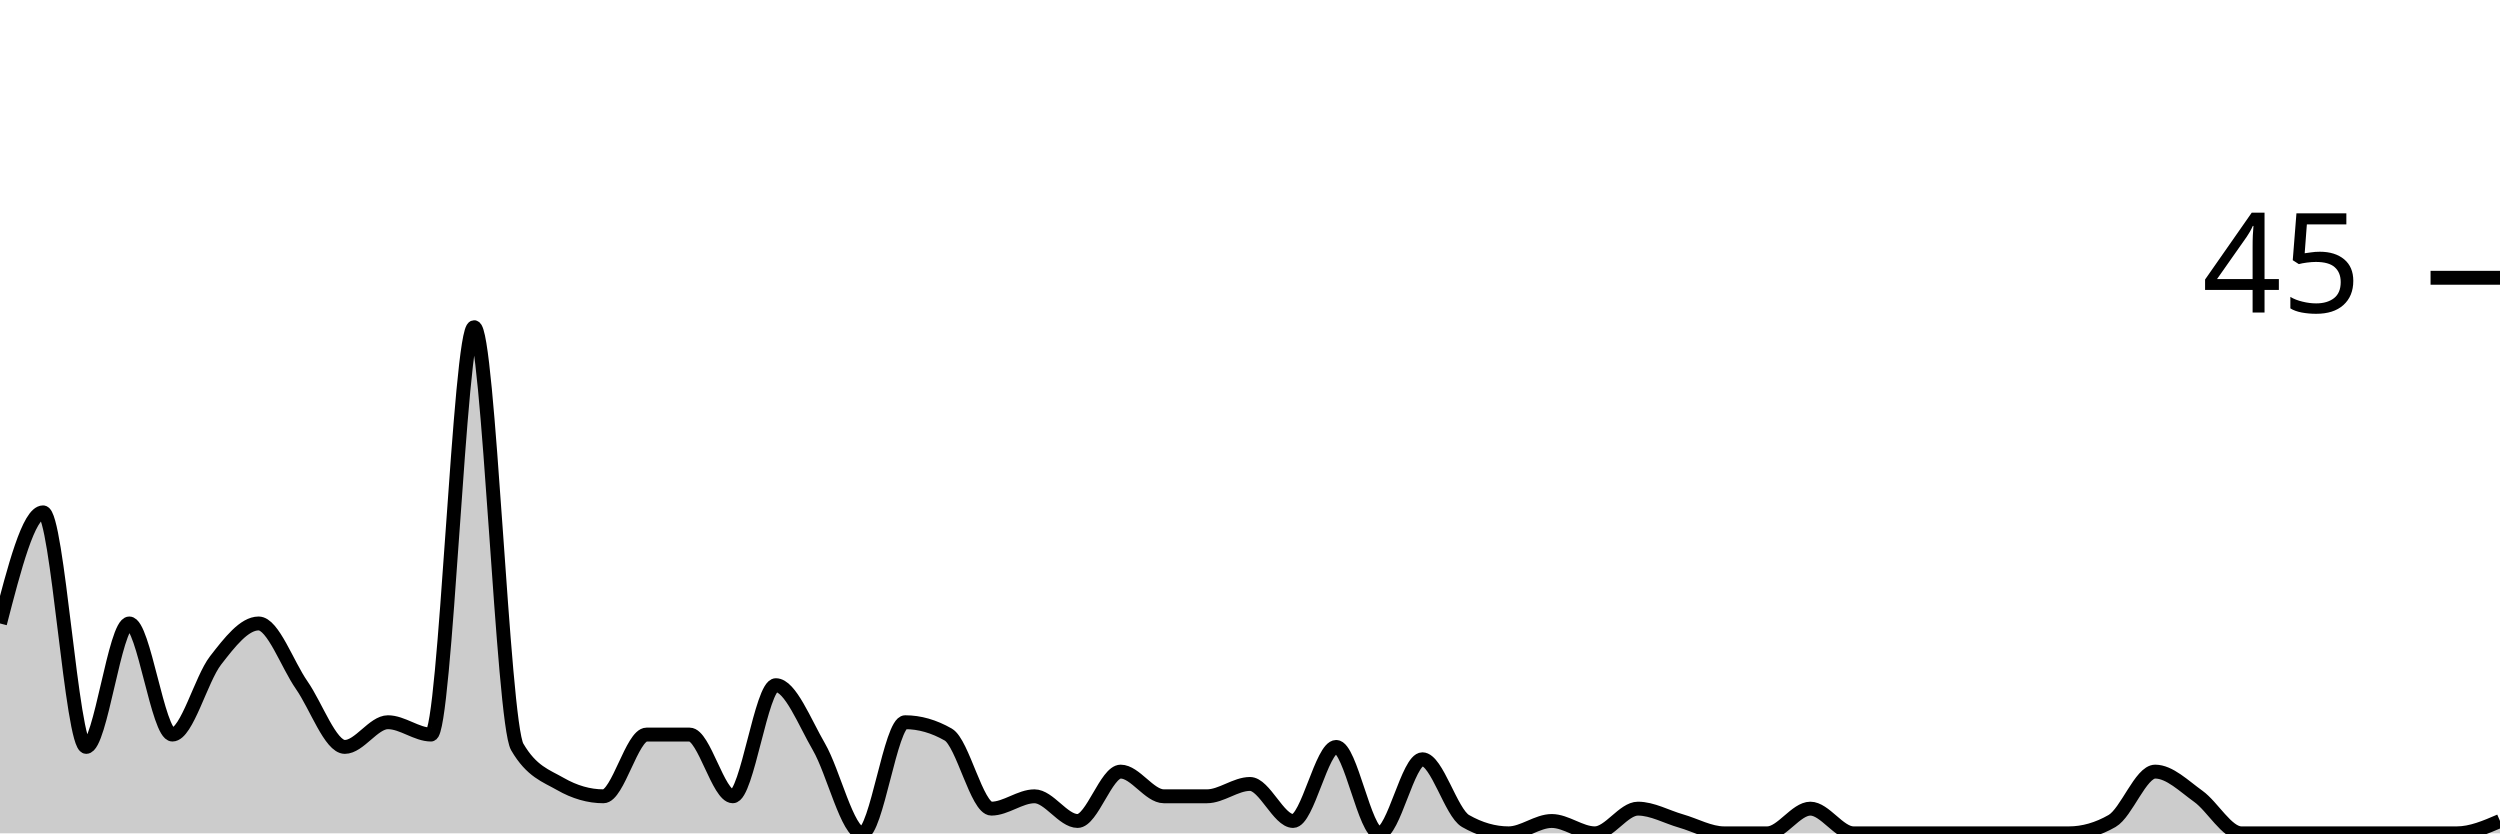
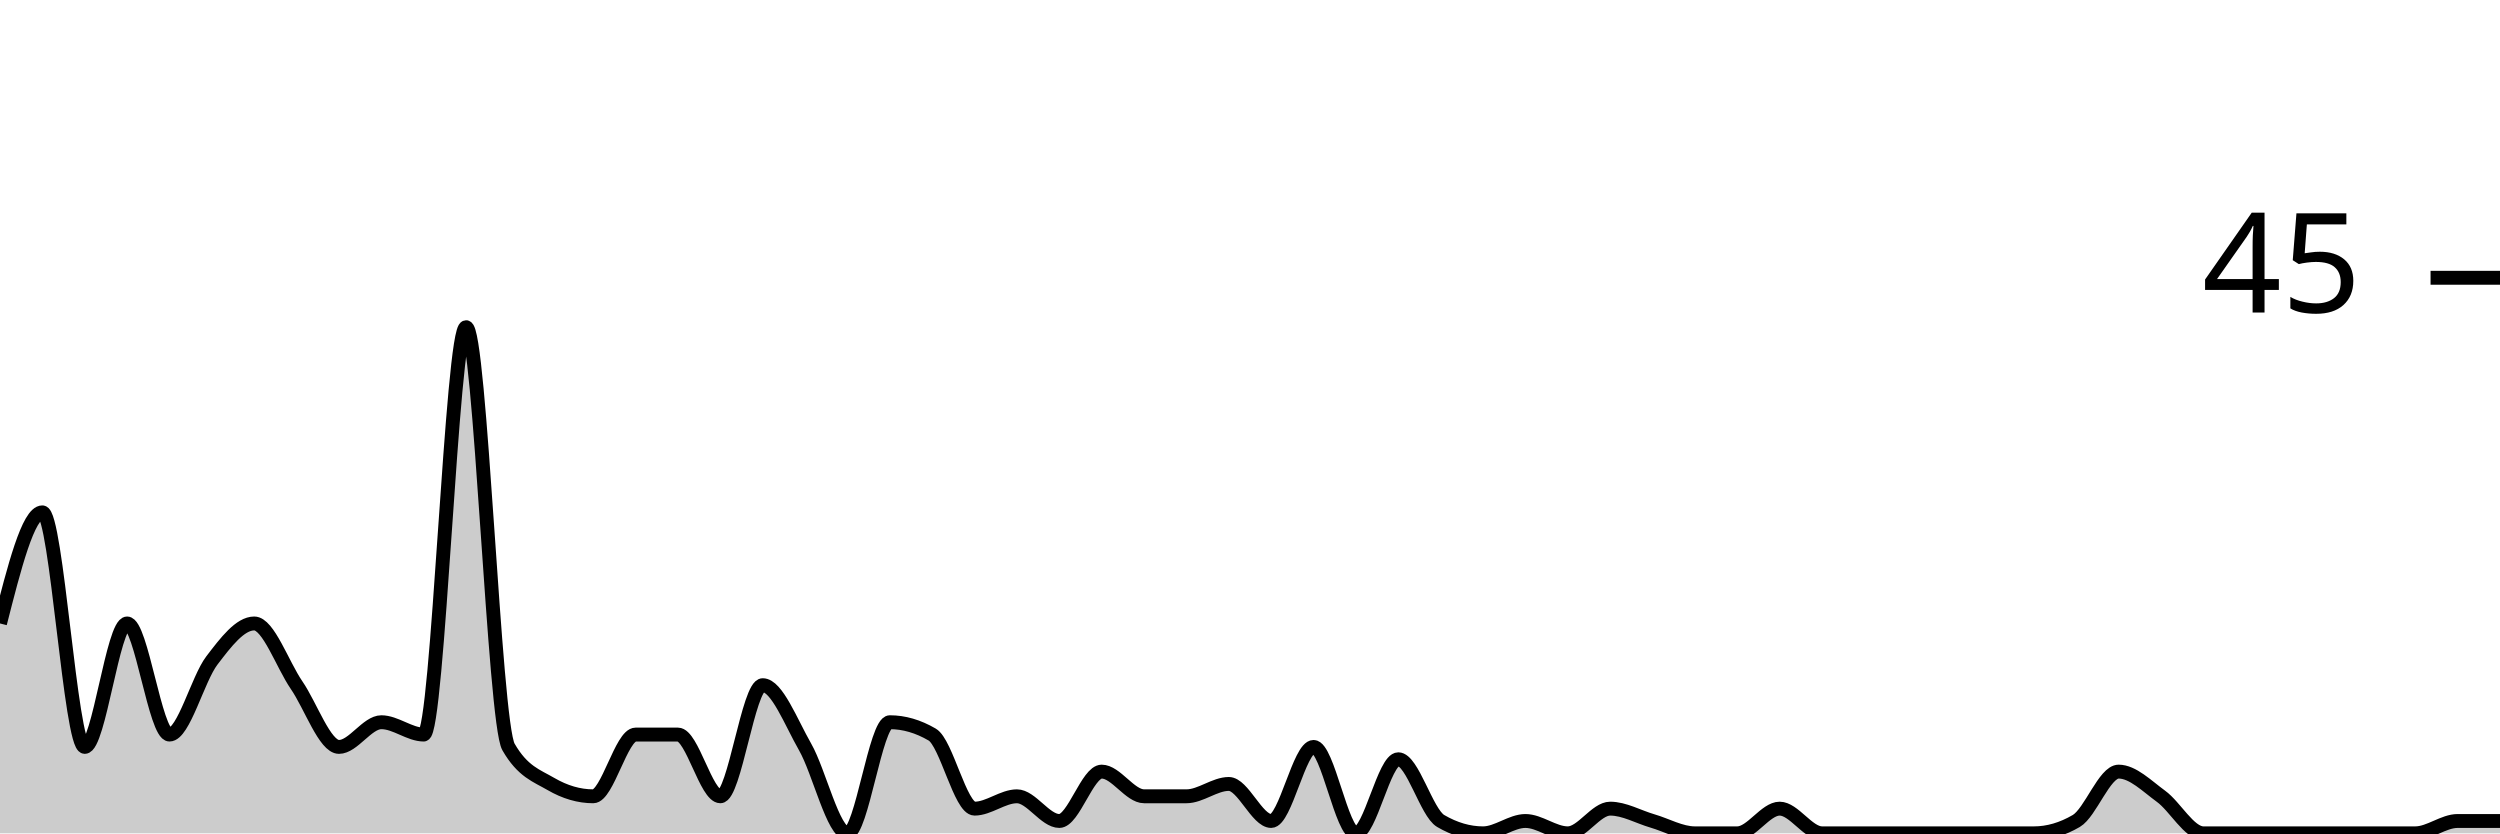
<svg xmlns="http://www.w3.org/2000/svg" viewBox="0 0 180 60">
  <g transform="translate(0,20)">
-     <path class="area" fill="rgba(0, 0, 0, 0.2)" d="M0,24.889C1.034,20.889,2.069,16.889,3.103,16.889C4.138,16.889,5.172,33.778,6.207,33.778C7.241,33.778,8.276,24.889,9.31,24.889C10.345,24.889,11.379,32.889,12.414,32.889C13.448,32.889,14.483,28.889,15.517,27.556C16.552,26.222,17.586,24.889,18.621,24.889C19.655,24.889,20.69,27.852,21.724,29.333C22.759,30.815,23.793,33.778,24.828,33.778C25.862,33.778,26.897,32,27.931,32C28.966,32,30,32.889,31.034,32.889C32.069,32.889,33.103,3.556,34.138,3.556C35.172,3.556,36.207,32,37.241,33.778C38.276,35.556,39.31,35.852,40.345,36.444C41.379,37.037,42.414,37.333,43.448,37.333C44.483,37.333,45.517,32.889,46.552,32.889C47.586,32.889,48.621,32.889,49.655,32.889C50.69,32.889,51.724,37.333,52.759,37.333C53.793,37.333,54.828,29.333,55.862,29.333C56.897,29.333,57.931,32,58.966,33.778C60,35.556,61.034,40,62.069,40C63.103,40,64.138,32,65.172,32C66.207,32,67.241,32.296,68.276,32.889C69.31,33.481,70.345,38.222,71.379,38.222C72.414,38.222,73.448,37.333,74.483,37.333C75.517,37.333,76.552,39.111,77.586,39.111C78.621,39.111,79.655,35.556,80.69,35.556C81.724,35.556,82.759,37.333,83.793,37.333C84.828,37.333,85.862,37.333,86.897,37.333C87.931,37.333,88.966,36.444,90,36.444C91.034,36.444,92.069,39.111,93.103,39.111C94.138,39.111,95.172,33.778,96.207,33.778C97.241,33.778,98.276,40,99.31,40C100.345,40,101.379,34.667,102.414,34.667C103.448,34.667,104.483,38.519,105.517,39.111C106.552,39.704,107.586,40,108.621,40C109.655,40,110.69,39.111,111.724,39.111C112.759,39.111,113.793,40,114.828,40C115.862,40,116.897,38.222,117.931,38.222C118.966,38.222,120,38.815,121.034,39.111C122.069,39.407,123.103,40,124.138,40C125.172,40,126.207,40,127.241,40C128.276,40,129.31,38.222,130.345,38.222C131.379,38.222,132.414,40,133.448,40C134.483,40,135.517,40,136.552,40C137.586,40,138.621,40,139.655,40C140.69,40,141.724,40,142.759,40C143.793,40,144.828,40,145.862,40C146.897,40,147.931,40,148.966,40C150,40,151.034,39.704,152.069,39.111C153.103,38.519,154.138,35.556,155.172,35.556C156.207,35.556,157.241,36.593,158.276,37.333C159.31,38.074,160.345,40,161.379,40C162.414,40,163.448,40,164.483,40C165.517,40,166.552,40,167.586,40C168.621,40,169.655,40,170.69,40C171.724,40,172.759,40,173.793,40C174.828,40,175.862,40,176.897,40C177.931,40,178.966,39.556,180,39.111L180,40C178.966,40,177.931,40,176.897,40C175.862,40,174.828,40,173.793,40C172.759,40,171.724,40,170.69,40C169.655,40,168.621,40,167.586,40C166.552,40,165.517,40,164.483,40C163.448,40,162.414,40,161.379,40C160.345,40,159.31,40,158.276,40C157.241,40,156.207,40,155.172,40C154.138,40,153.103,40,152.069,40C151.034,40,150,40,148.966,40C147.931,40,146.897,40,145.862,40C144.828,40,143.793,40,142.759,40C141.724,40,140.69,40,139.655,40C138.621,40,137.586,40,136.552,40C135.517,40,134.483,40,133.448,40C132.414,40,131.379,40,130.345,40C129.31,40,128.276,40,127.241,40C126.207,40,125.172,40,124.138,40C123.103,40,122.069,40,121.034,40C120,40,118.966,40,117.931,40C116.897,40,115.862,40,114.828,40C113.793,40,112.759,40,111.724,40C110.69,40,109.655,40,108.621,40C107.586,40,106.552,40,105.517,40C104.483,40,103.448,40,102.414,40C101.379,40,100.345,40,99.31,40C98.276,40,97.241,40,96.207,40C95.172,40,94.138,40,93.103,40C92.069,40,91.034,40,90,40C88.966,40,87.931,40,86.897,40C85.862,40,84.828,40,83.793,40C82.759,40,81.724,40,80.69,40C79.655,40,78.621,40,77.586,40C76.552,40,75.517,40,74.483,40C73.448,40,72.414,40,71.379,40C70.345,40,69.31,40,68.276,40C67.241,40,66.207,40,65.172,40C64.138,40,63.103,40,62.069,40C61.034,40,60,40,58.966,40C57.931,40,56.897,40,55.862,40C54.828,40,53.793,40,52.759,40C51.724,40,50.69,40,49.655,40C48.621,40,47.586,40,46.552,40C45.517,40,44.483,40,43.448,40C42.414,40,41.379,40,40.345,40C39.31,40,38.276,40,37.241,40C36.207,40,35.172,40,34.138,40C33.103,40,32.069,40,31.034,40C30,40,28.966,40,27.931,40C26.897,40,25.862,40,24.828,40C23.793,40,22.759,40,21.724,40C20.69,40,19.655,40,18.621,40C17.586,40,16.552,40,15.517,40C14.483,40,13.448,40,12.414,40C11.379,40,10.345,40,9.31,40C8.276,40,7.241,40,6.207,40C5.172,40,4.138,40,3.103,40C2.069,40,1.034,40,0,40Z" />
-     <path class="line" stroke="black" fill="none" d="M0,24.889C1.034,20.889,2.069,16.889,3.103,16.889C4.138,16.889,5.172,33.778,6.207,33.778C7.241,33.778,8.276,24.889,9.31,24.889C10.345,24.889,11.379,32.889,12.414,32.889C13.448,32.889,14.483,28.889,15.517,27.556C16.552,26.222,17.586,24.889,18.621,24.889C19.655,24.889,20.69,27.852,21.724,29.333C22.759,30.815,23.793,33.778,24.828,33.778C25.862,33.778,26.897,32,27.931,32C28.966,32,30,32.889,31.034,32.889C32.069,32.889,33.103,3.556,34.138,3.556C35.172,3.556,36.207,32,37.241,33.778C38.276,35.556,39.31,35.852,40.345,36.444C41.379,37.037,42.414,37.333,43.448,37.333C44.483,37.333,45.517,32.889,46.552,32.889C47.586,32.889,48.621,32.889,49.655,32.889C50.69,32.889,51.724,37.333,52.759,37.333C53.793,37.333,54.828,29.333,55.862,29.333C56.897,29.333,57.931,32,58.966,33.778C60,35.556,61.034,40,62.069,40C63.103,40,64.138,32,65.172,32C66.207,32,67.241,32.296,68.276,32.889C69.31,33.481,70.345,38.222,71.379,38.222C72.414,38.222,73.448,37.333,74.483,37.333C75.517,37.333,76.552,39.111,77.586,39.111C78.621,39.111,79.655,35.556,80.69,35.556C81.724,35.556,82.759,37.333,83.793,37.333C84.828,37.333,85.862,37.333,86.897,37.333C87.931,37.333,88.966,36.444,90,36.444C91.034,36.444,92.069,39.111,93.103,39.111C94.138,39.111,95.172,33.778,96.207,33.778C97.241,33.778,98.276,40,99.31,40C100.345,40,101.379,34.667,102.414,34.667C103.448,34.667,104.483,38.519,105.517,39.111C106.552,39.704,107.586,40,108.621,40C109.655,40,110.69,39.111,111.724,39.111C112.759,39.111,113.793,40,114.828,40C115.862,40,116.897,38.222,117.931,38.222C118.966,38.222,120,38.815,121.034,39.111C122.069,39.407,123.103,40,124.138,40C125.172,40,126.207,40,127.241,40C128.276,40,129.31,38.222,130.345,38.222C131.379,38.222,132.414,40,133.448,40C134.483,40,135.517,40,136.552,40C137.586,40,138.621,40,139.655,40C140.69,40,141.724,40,142.759,40C143.793,40,144.828,40,145.862,40C146.897,40,147.931,40,148.966,40C150,40,151.034,39.704,152.069,39.111C153.103,38.519,154.138,35.556,155.172,35.556C156.207,35.556,157.241,36.593,158.276,37.333C159.31,38.074,160.345,40,161.379,40C162.414,40,163.448,40,164.483,40C165.517,40,166.552,40,167.586,40C168.621,40,169.655,40,170.69,40C171.724,40,172.759,40,173.793,40C174.828,40,175.862,40,176.897,40C177.931,40,178.966,39.556,180,39.111" />
+     <path class="area" fill="rgba(0, 0, 0, 0.2)" d="M0,24.889C1.017,20.889,2.034,16.889,3.051,16.889C4.068,16.889,5.085,33.778,6.102,33.778C7.119,33.778,8.136,24.889,9.153,24.889C10.169,24.889,11.186,32.889,12.203,32.889C13.22,32.889,14.237,28.889,15.254,27.556C16.271,26.222,17.288,24.889,18.305,24.889C19.322,24.889,20.339,27.852,21.356,29.333C22.373,30.815,23.39,33.778,24.407,33.778C25.424,33.778,26.441,32,27.458,32C28.475,32,29.492,32.889,30.508,32.889C31.525,32.889,32.542,3.556,33.559,3.556C34.576,3.556,35.593,32,36.61,33.778C37.627,35.556,38.644,35.852,39.661,36.444C40.678,37.037,41.695,37.333,42.712,37.333C43.729,37.333,44.746,32.889,45.763,32.889C46.78,32.889,47.797,32.889,48.814,32.889C49.831,32.889,50.847,37.333,51.864,37.333C52.881,37.333,53.898,29.333,54.915,29.333C55.932,29.333,56.949,32,57.966,33.778C58.983,35.556,60,40,61.017,40C62.034,40,63.051,32,64.068,32C65.085,32,66.102,32.296,67.119,32.889C68.136,33.481,69.153,38.222,70.169,38.222C71.186,38.222,72.203,37.333,73.22,37.333C74.237,37.333,75.254,39.111,76.271,39.111C77.288,39.111,78.305,35.556,79.322,35.556C80.339,35.556,81.356,37.333,82.373,37.333C83.39,37.333,84.407,37.333,85.424,37.333C86.441,37.333,87.458,36.444,88.475,36.444C89.492,36.444,90.508,39.111,91.525,39.111C92.542,39.111,93.559,33.778,94.576,33.778C95.593,33.778,96.61,40,97.627,40C98.644,40,99.661,34.667,100.678,34.667C101.695,34.667,102.712,38.519,103.729,39.111C104.746,39.704,105.763,40,106.78,40C107.797,40,108.814,39.111,109.831,39.111C110.847,39.111,111.864,40,112.881,40C113.898,40,114.915,38.222,115.932,38.222C116.949,38.222,117.966,38.815,118.983,39.111C120,39.407,121.017,40,122.034,40C123.051,40,124.068,40,125.085,40C126.102,40,127.119,38.222,128.136,38.222C129.153,38.222,130.169,40,131.186,40C132.203,40,133.22,40,134.237,40C135.254,40,136.271,40,137.288,40C138.305,40,139.322,40,140.339,40C141.356,40,142.373,40,143.39,40C144.407,40,145.424,40,146.441,40C147.458,40,148.475,39.704,149.492,39.111C150.508,38.519,151.525,35.556,152.542,35.556C153.559,35.556,154.576,36.593,155.593,37.333C156.61,38.074,157.627,40,158.644,40C159.661,40,160.678,40,161.695,40C162.712,40,163.729,40,164.746,40C165.763,40,166.78,40,167.797,40C168.814,40,169.831,40,170.847,40C171.864,40,172.881,40,173.898,40C174.915,40,175.932,39.111,176.949,39.111C177.966,39.111,178.983,39.111,180,39.111L180,40C178.983,40,177.966,40,176.949,40C175.932,40,174.915,40,173.898,40C172.881,40,171.864,40,170.847,40C169.831,40,168.814,40,167.797,40C166.78,40,165.763,40,164.746,40C163.729,40,162.712,40,161.695,40C160.678,40,159.661,40,158.644,40C157.627,40,156.61,40,155.593,40C154.576,40,153.559,40,152.542,40C151.525,40,150.508,40,149.492,40C148.475,40,147.458,40,146.441,40C145.424,40,144.407,40,143.39,40C142.373,40,141.356,40,140.339,40C139.322,40,138.305,40,137.288,40C136.271,40,135.254,40,134.237,40C133.22,40,132.203,40,131.186,40C130.169,40,129.153,40,128.136,40C127.119,40,126.102,40,125.085,40C124.068,40,123.051,40,122.034,40C121.017,40,120,40,118.983,40C117.966,40,116.949,40,115.932,40C114.915,40,113.898,40,112.881,40C111.864,40,110.847,40,109.831,40C108.814,40,107.797,40,106.78,40C105.763,40,104.746,40,103.729,40C102.712,40,101.695,40,100.678,40C99.661,40,98.644,40,97.627,40C96.61,40,95.593,40,94.576,40C93.559,40,92.542,40,91.525,40C90.508,40,89.492,40,88.475,40C87.458,40,86.441,40,85.424,40C84.407,40,83.39,40,82.373,40C81.356,40,80.339,40,79.322,40C78.305,40,77.288,40,76.271,40C75.254,40,74.237,40,73.22,40C72.203,40,71.186,40,70.169,40C69.153,40,68.136,40,67.119,40C66.102,40,65.085,40,64.068,40C63.051,40,62.034,40,61.017,40C60,40,58.983,40,57.966,40C56.949,40,55.932,40,54.915,40C53.898,40,52.881,40,51.864,40C50.847,40,49.831,40,48.814,40C47.797,40,46.78,40,45.763,40C44.746,40,43.729,40,42.712,40C41.695,40,40.678,40,39.661,40C38.644,40,37.627,40,36.61,40C35.593,40,34.576,40,33.559,40C32.542,40,31.525,40,30.508,40C29.492,40,28.475,40,27.458,40C26.441,40,25.424,40,24.407,40C23.39,40,22.373,40,21.356,40C20.339,40,19.322,40,18.305,40C17.288,40,16.271,40,15.254,40C14.237,40,13.22,40,12.203,40C11.186,40,10.169,40,9.153,40C8.136,40,7.119,40,6.102,40C5.085,40,4.068,40,3.051,40C2.034,40,1.017,40,0,40Z" />
+     <path class="line" stroke="black" fill="none" d="M0,24.889C1.017,20.889,2.034,16.889,3.051,16.889C4.068,16.889,5.085,33.778,6.102,33.778C7.119,33.778,8.136,24.889,9.153,24.889C10.169,24.889,11.186,32.889,12.203,32.889C13.22,32.889,14.237,28.889,15.254,27.556C16.271,26.222,17.288,24.889,18.305,24.889C19.322,24.889,20.339,27.852,21.356,29.333C22.373,30.815,23.39,33.778,24.407,33.778C25.424,33.778,26.441,32,27.458,32C28.475,32,29.492,32.889,30.508,32.889C31.525,32.889,32.542,3.556,33.559,3.556C34.576,3.556,35.593,32,36.61,33.778C37.627,35.556,38.644,35.852,39.661,36.444C40.678,37.037,41.695,37.333,42.712,37.333C43.729,37.333,44.746,32.889,45.763,32.889C46.78,32.889,47.797,32.889,48.814,32.889C49.831,32.889,50.847,37.333,51.864,37.333C52.881,37.333,53.898,29.333,54.915,29.333C55.932,29.333,56.949,32,57.966,33.778C58.983,35.556,60,40,61.017,40C62.034,40,63.051,32,64.068,32C65.085,32,66.102,32.296,67.119,32.889C68.136,33.481,69.153,38.222,70.169,38.222C71.186,38.222,72.203,37.333,73.22,37.333C74.237,37.333,75.254,39.111,76.271,39.111C77.288,39.111,78.305,35.556,79.322,35.556C80.339,35.556,81.356,37.333,82.373,37.333C83.39,37.333,84.407,37.333,85.424,37.333C86.441,37.333,87.458,36.444,88.475,36.444C89.492,36.444,90.508,39.111,91.525,39.111C92.542,39.111,93.559,33.778,94.576,33.778C95.593,33.778,96.61,40,97.627,40C98.644,40,99.661,34.667,100.678,34.667C101.695,34.667,102.712,38.519,103.729,39.111C104.746,39.704,105.763,40,106.78,40C107.797,40,108.814,39.111,109.831,39.111C110.847,39.111,111.864,40,112.881,40C113.898,40,114.915,38.222,115.932,38.222C116.949,38.222,117.966,38.815,118.983,39.111C120,39.407,121.017,40,122.034,40C123.051,40,124.068,40,125.085,40C126.102,40,127.119,38.222,128.136,38.222C129.153,38.222,130.169,40,131.186,40C132.203,40,133.22,40,134.237,40C135.254,40,136.271,40,137.288,40C138.305,40,139.322,40,140.339,40C141.356,40,142.373,40,143.39,40C144.407,40,145.424,40,146.441,40C147.458,40,148.475,39.704,149.492,39.111C150.508,38.519,151.525,35.556,152.542,35.556C153.559,35.556,154.576,36.593,155.593,37.333C156.61,38.074,157.627,40,158.644,40C159.661,40,160.678,40,161.695,40C162.712,40,163.729,40,164.746,40C165.763,40,166.78,40,167.797,40C168.814,40,169.831,40,170.847,40C171.864,40,172.881,40,173.898,40C174.915,40,175.932,39.111,176.949,39.111C177.966,39.111,178.983,39.111,180,39.111" />
    <path class="axis-ceiling" stroke-width="1" stroke="black" fill="none" d="M175,0L180,0" />
    <text class="axis-ceiling-label" font-family="sans-serif" text-anchor="end" font-size="10px" x="170" y="2.5">45</text>
  </g>
</svg>
